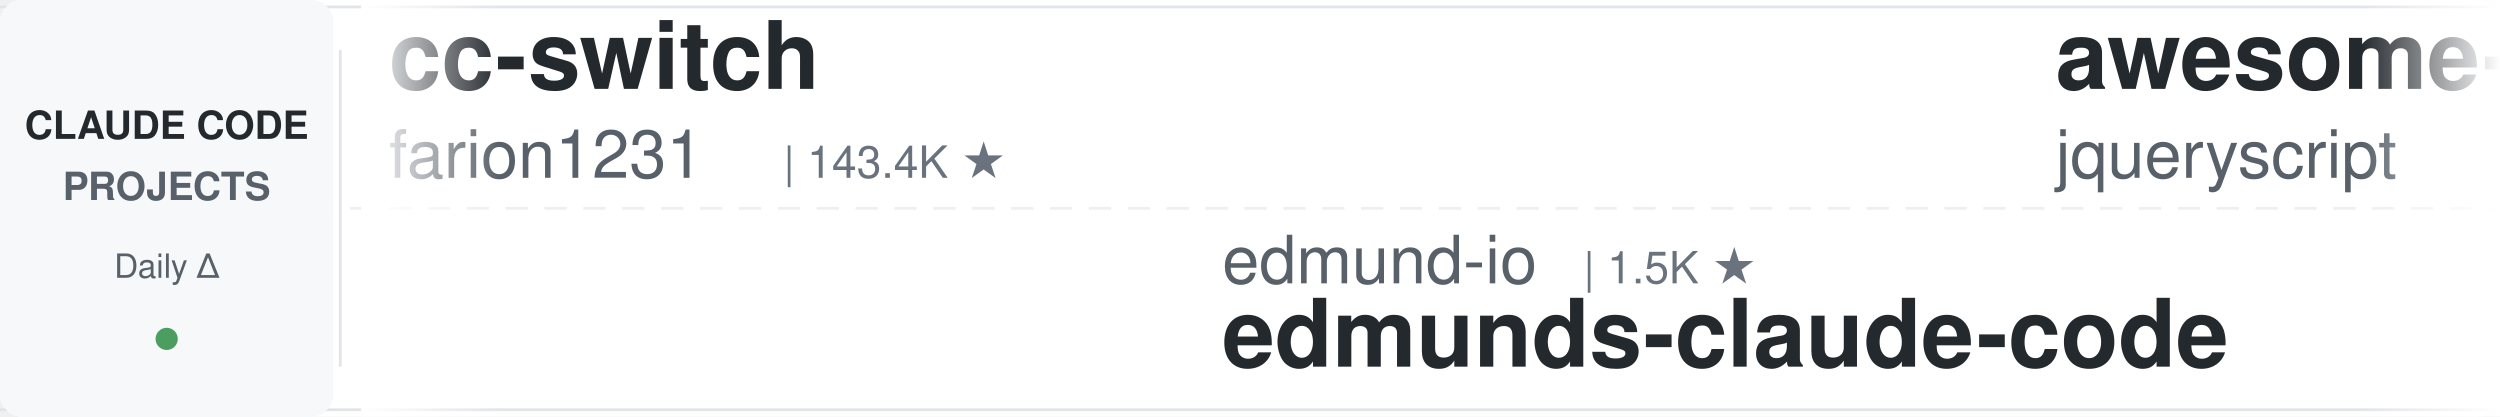
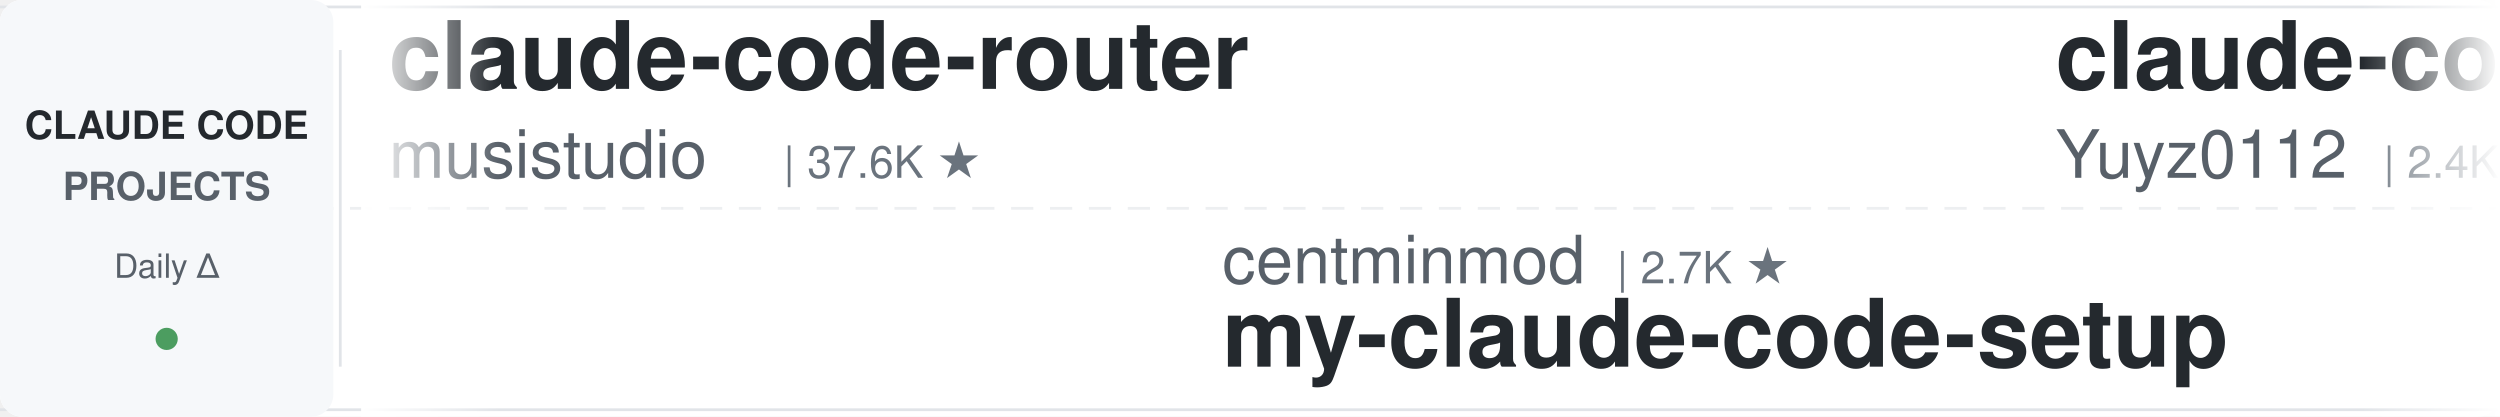
<svg xmlns="http://www.w3.org/2000/svg" width="900" height="150">
  <defs>
    <linearGradient id="leftFade" x1="0%" y1="0%" x2="100%" y2="0%">
      <stop offset="0%" style="stop-color:#ffffff;stop-opacity:1" />
      <stop offset="100%" style="stop-color:#ffffff;stop-opacity:0" />
    </linearGradient>
    <linearGradient id="rightFade" x1="0%" y1="0%" x2="100%" y2="0%">
      <stop offset="0%" style="stop-color:#ffffff;stop-opacity:0" />
      <stop offset="100%" style="stop-color:#ffffff;stop-opacity:1" />
    </linearGradient>
  </defs>
  <rect width="900" height="150" fill="#ffffff" rx="8" />
  <rect x="0" y="2" width="900" height="1" fill="#e1e4e8" />
  <rect x="0" y="147" width="900" height="1" fill="#e1e4e8" />
  <line x1="0" y1="75" x2="900" y2="75" stroke="#e1e4e8" stroke-width="1" stroke-dasharray="8 6" opacity="0.6" />
  <rect x="0" y="0" width="120" height="150" fill="#f6f8fa" rx="8" />
  <text x="60" y="50" font-family="-apple-system, BlinkMacSystemFont, 'Segoe UI', Helvetica, Arial, sans-serif" font-size="14" font-weight="600" fill="#24292e" text-anchor="middle">CLAUDE CODE</text>
  <text x="60" y="72" font-family="-apple-system, BlinkMacSystemFont, 'Segoe UI', Helvetica, Arial, sans-serif" font-size="14" font-weight="600" fill="#586069" text-anchor="middle">PROJECTS</text>
  <text x="60" y="100" font-family="-apple-system, BlinkMacSystemFont, 'Segoe UI', Helvetica, Arial, sans-serif" font-size="12" font-weight="500" fill="#586069" text-anchor="middle">Daily Δ</text>
  <circle cx="60" cy="122" r="4" fill="#22863a" opacity="0.8" />
  <rect x="122" y="18" width="1" height="114" fill="#e1e4e8" />
  <clipPath id="tickerClip">
    <rect x="130" y="0" width="770" height="150" />
  </clipPath>
  <g clip-path="url(#tickerClip)">
    <g id="tickerItems">
      <animateTransform attributeName="transform" attributeType="XML" type="translate" from="0 0" to="-3000 0" dur="54s" repeatCount="indefinite" />
      <g transform="translate(0, 0)">
-         <text x="140" y="32" font-family="-apple-system, BlinkMacSystemFont, 'Segoe UI', Helvetica, Arial, sans-serif" font-size="34" font-weight="600" fill="#24292e">cc-switch</text>
-         <text x="140" y="64" font-family="-apple-system, BlinkMacSystemFont, 'Segoe UI', Helvetica, Arial, sans-serif" font-size="24" font-weight="400" fill="#586069">farion1231</text>
-         <text x="282" y="64" font-family="-apple-system, BlinkMacSystemFont, 'Segoe UI', Helvetica, Arial, sans-serif" font-size="16" font-weight="500" fill="#6a737d">| 143.4K ★</text>
+         <text x="140" y="32" font-family="-apple-system, BlinkMacSystemFont, 'Segoe UI', Helvetica, Arial, sans-serif" font-size="34" font-weight="600" fill="#24292e">claude-code-router</text>
+         <text x="140" y="64" font-family="-apple-system, BlinkMacSystemFont, 'Segoe UI', Helvetica, Arial, sans-serif" font-size="24" font-weight="400" fill="#586069">musistudio</text>
+         <text x="282" y="64" font-family="-apple-system, BlinkMacSystemFont, 'Segoe UI', Helvetica, Arial, sans-serif" font-size="16" font-weight="500" fill="#6a737d">| 37.6K ★</text>
      </g>
      <g transform="translate(300, 0)">
-         <text x="140" y="102" font-family="-apple-system, BlinkMacSystemFont, 'Segoe UI', Helvetica, Arial, sans-serif" font-size="24" font-weight="400" fill="#586069">edmund-io</text>
-         <text x="270" y="102" font-family="-apple-system, BlinkMacSystemFont, 'Segoe UI', Helvetica, Arial, sans-serif" font-size="16" font-weight="500" fill="#6a737d">| 1.5K ★</text>
-         <text x="140" y="132" font-family="-apple-system, BlinkMacSystemFont, 'Segoe UI', Helvetica, Arial, sans-serif" font-size="34" font-weight="600" fill="#24292e">edmunds-claude-code</text>
+         <text x="140" y="102" font-family="-apple-system, BlinkMacSystemFont, 'Segoe UI', Helvetica, Arial, sans-serif" font-size="24" font-weight="400" fill="#586069">centminmod</text>
+         <text x="282" y="102" font-family="-apple-system, BlinkMacSystemFont, 'Segoe UI', Helvetica, Arial, sans-serif" font-size="16" font-weight="500" fill="#6a737d">| 2.7K ★</text>
+         <text x="140" y="132" font-family="-apple-system, BlinkMacSystemFont, 'Segoe UI', Helvetica, Arial, sans-serif" font-size="34" font-weight="600" fill="#24292e">my-claude-code-setup</text>
      </g>
      <g transform="translate(600, 0)">
-         <text x="140" y="32" font-family="-apple-system, BlinkMacSystemFont, 'Segoe UI', Helvetica, Arial, sans-serif" font-size="34" font-weight="600" fill="#24292e">awesome-claude-code</text>
-         <text x="140" y="64" font-family="-apple-system, BlinkMacSystemFont, 'Segoe UI', Helvetica, Arial, sans-serif" font-size="24" font-weight="400" fill="#586069">jqueryscript</text>
-         <text x="306" y="64" font-family="-apple-system, BlinkMacSystemFont, 'Segoe UI', Helvetica, Arial, sans-serif" font-size="16" font-weight="500" fill="#6a737d">| 530 ★</text>
+         <text x="140" y="32" font-family="-apple-system, BlinkMacSystemFont, 'Segoe UI', Helvetica, Arial, sans-serif" font-size="34" font-weight="600" fill="#24292e">claude-code-reverse</text>
+         <text x="140" y="64" font-family="-apple-system, BlinkMacSystemFont, 'Segoe UI', Helvetica, Arial, sans-serif" font-size="24" font-weight="400" fill="#586069">Yuyz0112</text>
+         <text x="258" y="64" font-family="-apple-system, BlinkMacSystemFont, 'Segoe UI', Helvetica, Arial, sans-serif" font-size="16" font-weight="500" fill="#6a737d">| 2.4K ★</text>
      </g>
      <g transform="translate(900, 0)">
-         <text x="140" y="102" font-family="-apple-system, BlinkMacSystemFont, 'Segoe UI', Helvetica, Arial, sans-serif" font-size="24" font-weight="400" fill="#586069">affaan-m</text>
-         <text x="258" y="102" font-family="-apple-system, BlinkMacSystemFont, 'Segoe UI', Helvetica, Arial, sans-serif" font-size="16" font-weight="500" fill="#6a737d">| 278.0K ★</text>
-         <text x="140" y="132" font-family="-apple-system, BlinkMacSystemFont, 'Segoe UI', Helvetica, Arial, sans-serif" font-size="34" font-weight="600" fill="#24292e">ECC</text>
+         <text x="140" y="102" font-family="-apple-system, BlinkMacSystemFont, 'Segoe UI', Helvetica, Arial, sans-serif" font-size="24" font-weight="400" fill="#586069">darcyegb</text>
+         <text x="258" y="102" font-family="-apple-system, BlinkMacSystemFont, 'Segoe UI', Helvetica, Arial, sans-serif" font-size="16" font-weight="500" fill="#6a737d">| 774 ★</text>
+         <text x="140" y="132" font-family="-apple-system, BlinkMacSystemFont, 'Segoe UI', Helvetica, Arial, sans-serif" font-size="34" font-weight="600" fill="#24292e">ClaudeCodeAgents</text>
      </g>
      <g transform="translate(1200, 0)">
-         <text x="140" y="32" font-family="-apple-system, BlinkMacSystemFont, 'Segoe UI', Helvetica, Arial, sans-serif" font-size="34" font-weight="600" fill="#24292e">claude-code-video-toolki...</text>
-         <text x="140" y="64" font-family="-apple-system, BlinkMacSystemFont, 'Segoe UI', Helvetica, Arial, sans-serif" font-size="24" font-weight="400" fill="#586069">digitalsamba</text>
-         <text x="306" y="64" font-family="-apple-system, BlinkMacSystemFont, 'Segoe UI', Helvetica, Arial, sans-serif" font-size="16" font-weight="500" fill="#6a737d">| 2.2K ★</text>
+         <text x="140" y="32" font-family="-apple-system, BlinkMacSystemFont, 'Segoe UI', Helvetica, Arial, sans-serif" font-size="34" font-weight="600" fill="#24292e">claude-code-workflows</text>
+         <text x="140" y="64" font-family="-apple-system, BlinkMacSystemFont, 'Segoe UI', Helvetica, Arial, sans-serif" font-size="24" font-weight="400" fill="#586069">OneRedOak</text>
+         <text x="270" y="64" font-family="-apple-system, BlinkMacSystemFont, 'Segoe UI', Helvetica, Arial, sans-serif" font-size="16" font-weight="500" fill="#6a737d">| 3.9K ★</text>
      </g>
      <g transform="translate(1500, 0)">
-         <text x="140" y="102" font-family="-apple-system, BlinkMacSystemFont, 'Segoe UI', Helvetica, Arial, sans-serif" font-size="24" font-weight="400" fill="#586069">lintsinghua</text>
-         <text x="294" y="102" font-family="-apple-system, BlinkMacSystemFont, 'Segoe UI', Helvetica, Arial, sans-serif" font-size="16" font-weight="500" fill="#6a737d">| 4.3K ★</text>
-         <text x="140" y="132" font-family="-apple-system, BlinkMacSystemFont, 'Segoe UI', Helvetica, Arial, sans-serif" font-size="34" font-weight="600" fill="#24292e">claude-code-book</text>
+         <text x="140" y="102" font-family="-apple-system, BlinkMacSystemFont, 'Segoe UI', Helvetica, Arial, sans-serif" font-size="24" font-weight="400" fill="#586069">Yeachan-Heo</text>
+         <text x="294" y="102" font-family="-apple-system, BlinkMacSystemFont, 'Segoe UI', Helvetica, Arial, sans-serif" font-size="16" font-weight="500" fill="#6a737d">| 39.9K ★</text>
+         <text x="140" y="132" font-family="-apple-system, BlinkMacSystemFont, 'Segoe UI', Helvetica, Arial, sans-serif" font-size="34" font-weight="600" fill="#24292e">oh-my-claudecode</text>
      </g>
      <g transform="translate(1800, 0)">
-         <text x="140" y="32" font-family="-apple-system, BlinkMacSystemFont, 'Segoe UI', Helvetica, Arial, sans-serif" font-size="34" font-weight="600" fill="#24292e">Open-ClaudeCode</text>
-         <text x="140" y="64" font-family="-apple-system, BlinkMacSystemFont, 'Segoe UI', Helvetica, Arial, sans-serif" font-size="24" font-weight="400" fill="#586069">LING71671</text>
-         <text x="270" y="64" font-family="-apple-system, BlinkMacSystemFont, 'Segoe UI', Helvetica, Arial, sans-serif" font-size="16" font-weight="500" fill="#6a737d">| 965 ★</text>
+         <text x="140" y="32" font-family="-apple-system, BlinkMacSystemFont, 'Segoe UI', Helvetica, Arial, sans-serif" font-size="34" font-weight="600" fill="#24292e">learn-claude-code</text>
+         <text x="140" y="64" font-family="-apple-system, BlinkMacSystemFont, 'Segoe UI', Helvetica, Arial, sans-serif" font-size="24" font-weight="400" fill="#586069">shareAI-lab</text>
+         <text x="294" y="64" font-family="-apple-system, BlinkMacSystemFont, 'Segoe UI', Helvetica, Arial, sans-serif" font-size="16" font-weight="500" fill="#6a737d">| 78.5K ★</text>
      </g>
      <g transform="translate(2100, 0)">
-         <text x="140" y="102" font-family="-apple-system, BlinkMacSystemFont, 'Segoe UI', Helvetica, Arial, sans-serif" font-size="24" font-weight="400" fill="#586069">frankbria</text>
-         <text x="270" y="102" font-family="-apple-system, BlinkMacSystemFont, 'Segoe UI', Helvetica, Arial, sans-serif" font-size="16" font-weight="500" fill="#6a737d">| 9.7K ★</text>
-         <text x="140" y="132" font-family="-apple-system, BlinkMacSystemFont, 'Segoe UI', Helvetica, Arial, sans-serif" font-size="34" font-weight="600" fill="#24292e">ralph-claude-code</text>
+         <text x="140" y="102" font-family="-apple-system, BlinkMacSystemFont, 'Segoe UI', Helvetica, Arial, sans-serif" font-size="24" font-weight="400" fill="#586069">lorryjovens-hub</text>
+         <text x="342" y="102" font-family="-apple-system, BlinkMacSystemFont, 'Segoe UI', Helvetica, Arial, sans-serif" font-size="16" font-weight="500" fill="#6a737d">| 1.7K ★</text>
+         <text x="140" y="132" font-family="-apple-system, BlinkMacSystemFont, 'Segoe UI', Helvetica, Arial, sans-serif" font-size="34" font-weight="600" fill="#24292e">claude-code-rust</text>
      </g>
      <g transform="translate(2400, 0)">
        <text x="140" y="32" font-family="-apple-system, BlinkMacSystemFont, 'Segoe UI', Helvetica, Arial, sans-serif" font-size="34" font-weight="600" fill="#24292e">claude-code-source</text>
-         <text x="140" y="64" font-family="-apple-system, BlinkMacSystemFont, 'Segoe UI', Helvetica, Arial, sans-serif" font-size="24" font-weight="400" fill="#586069">AprilNEA</text>
-         <text x="258" y="64" font-family="-apple-system, BlinkMacSystemFont, 'Segoe UI', Helvetica, Arial, sans-serif" font-size="16" font-weight="500" fill="#6a737d">| 393 ★</text>
+         <text x="140" y="64" font-family="-apple-system, BlinkMacSystemFont, 'Segoe UI', Helvetica, Arial, sans-serif" font-size="24" font-weight="400" fill="#586069">JrCx7scC</text>
+         <text x="258" y="64" font-family="-apple-system, BlinkMacSystemFont, 'Segoe UI', Helvetica, Arial, sans-serif" font-size="16" font-weight="500" fill="#6a737d">| 376 ★</text>
      </g>
      <g transform="translate(2700, 0)">
-         <text x="140" y="102" font-family="-apple-system, BlinkMacSystemFont, 'Segoe UI', Helvetica, Arial, sans-serif" font-size="24" font-weight="400" fill="#586069">Windy3f3f3f3f</text>
-         <text x="318" y="102" font-family="-apple-system, BlinkMacSystemFont, 'Segoe UI', Helvetica, Arial, sans-serif" font-size="16" font-weight="500" fill="#6a737d">| 3.7K ★</text>
-         <text x="140" y="132" font-family="-apple-system, BlinkMacSystemFont, 'Segoe UI', Helvetica, Arial, sans-serif" font-size="34" font-weight="600" fill="#24292e">how-claude-code-works</text>
+         <text x="140" y="102" font-family="-apple-system, BlinkMacSystemFont, 'Segoe UI', Helvetica, Arial, sans-serif" font-size="24" font-weight="400" fill="#586069">https-deeplearning-ai</text>
+         <text x="414" y="102" font-family="-apple-system, BlinkMacSystemFont, 'Segoe UI', Helvetica, Arial, sans-serif" font-size="16" font-weight="500" fill="#6a737d">| 556 ★</text>
+         <text x="140" y="132" font-family="-apple-system, BlinkMacSystemFont, 'Segoe UI', Helvetica, Arial, sans-serif" font-size="34" font-weight="600" fill="#24292e">sc-claude-code-files</text>
      </g>
      <g transform="translate(3000, 0)">
-         <text x="140" y="32" font-family="-apple-system, BlinkMacSystemFont, 'Segoe UI', Helvetica, Arial, sans-serif" font-size="34" font-weight="600" fill="#24292e">cc-switch</text>
-         <text x="140" y="64" font-family="-apple-system, BlinkMacSystemFont, 'Segoe UI', Helvetica, Arial, sans-serif" font-size="24" font-weight="400" fill="#586069">farion1231</text>
-         <text x="282" y="64" font-family="-apple-system, BlinkMacSystemFont, 'Segoe UI', Helvetica, Arial, sans-serif" font-size="16" font-weight="500" fill="#6a737d">| 143.4K ★</text>
+         <text x="140" y="32" font-family="-apple-system, BlinkMacSystemFont, 'Segoe UI', Helvetica, Arial, sans-serif" font-size="34" font-weight="600" fill="#24292e">claude-code-router</text>
+         <text x="140" y="64" font-family="-apple-system, BlinkMacSystemFont, 'Segoe UI', Helvetica, Arial, sans-serif" font-size="24" font-weight="400" fill="#586069">musistudio</text>
+         <text x="282" y="64" font-family="-apple-system, BlinkMacSystemFont, 'Segoe UI', Helvetica, Arial, sans-serif" font-size="16" font-weight="500" fill="#6a737d">| 37.6K ★</text>
      </g>
      <g transform="translate(3300, 0)">
-         <text x="140" y="102" font-family="-apple-system, BlinkMacSystemFont, 'Segoe UI', Helvetica, Arial, sans-serif" font-size="24" font-weight="400" fill="#586069">edmund-io</text>
-         <text x="270" y="102" font-family="-apple-system, BlinkMacSystemFont, 'Segoe UI', Helvetica, Arial, sans-serif" font-size="16" font-weight="500" fill="#6a737d">| 1.5K ★</text>
-         <text x="140" y="132" font-family="-apple-system, BlinkMacSystemFont, 'Segoe UI', Helvetica, Arial, sans-serif" font-size="34" font-weight="600" fill="#24292e">edmunds-claude-code</text>
+         <text x="140" y="102" font-family="-apple-system, BlinkMacSystemFont, 'Segoe UI', Helvetica, Arial, sans-serif" font-size="24" font-weight="400" fill="#586069">centminmod</text>
+         <text x="282" y="102" font-family="-apple-system, BlinkMacSystemFont, 'Segoe UI', Helvetica, Arial, sans-serif" font-size="16" font-weight="500" fill="#6a737d">| 2.7K ★</text>
+         <text x="140" y="132" font-family="-apple-system, BlinkMacSystemFont, 'Segoe UI', Helvetica, Arial, sans-serif" font-size="34" font-weight="600" fill="#24292e">my-claude-code-setup</text>
      </g>
      <g transform="translate(3600, 0)">
-         <text x="140" y="32" font-family="-apple-system, BlinkMacSystemFont, 'Segoe UI', Helvetica, Arial, sans-serif" font-size="34" font-weight="600" fill="#24292e">awesome-claude-code</text>
-         <text x="140" y="64" font-family="-apple-system, BlinkMacSystemFont, 'Segoe UI', Helvetica, Arial, sans-serif" font-size="24" font-weight="400" fill="#586069">jqueryscript</text>
-         <text x="306" y="64" font-family="-apple-system, BlinkMacSystemFont, 'Segoe UI', Helvetica, Arial, sans-serif" font-size="16" font-weight="500" fill="#6a737d">| 530 ★</text>
+         <text x="140" y="32" font-family="-apple-system, BlinkMacSystemFont, 'Segoe UI', Helvetica, Arial, sans-serif" font-size="34" font-weight="600" fill="#24292e">claude-code-reverse</text>
+         <text x="140" y="64" font-family="-apple-system, BlinkMacSystemFont, 'Segoe UI', Helvetica, Arial, sans-serif" font-size="24" font-weight="400" fill="#586069">Yuyz0112</text>
+         <text x="258" y="64" font-family="-apple-system, BlinkMacSystemFont, 'Segoe UI', Helvetica, Arial, sans-serif" font-size="16" font-weight="500" fill="#6a737d">| 2.4K ★</text>
      </g>
      <g transform="translate(3900, 0)">
-         <text x="140" y="102" font-family="-apple-system, BlinkMacSystemFont, 'Segoe UI', Helvetica, Arial, sans-serif" font-size="24" font-weight="400" fill="#586069">affaan-m</text>
-         <text x="258" y="102" font-family="-apple-system, BlinkMacSystemFont, 'Segoe UI', Helvetica, Arial, sans-serif" font-size="16" font-weight="500" fill="#6a737d">| 278.0K ★</text>
-         <text x="140" y="132" font-family="-apple-system, BlinkMacSystemFont, 'Segoe UI', Helvetica, Arial, sans-serif" font-size="34" font-weight="600" fill="#24292e">ECC</text>
+         <text x="140" y="102" font-family="-apple-system, BlinkMacSystemFont, 'Segoe UI', Helvetica, Arial, sans-serif" font-size="24" font-weight="400" fill="#586069">darcyegb</text>
+         <text x="258" y="102" font-family="-apple-system, BlinkMacSystemFont, 'Segoe UI', Helvetica, Arial, sans-serif" font-size="16" font-weight="500" fill="#6a737d">| 774 ★</text>
+         <text x="140" y="132" font-family="-apple-system, BlinkMacSystemFont, 'Segoe UI', Helvetica, Arial, sans-serif" font-size="34" font-weight="600" fill="#24292e">ClaudeCodeAgents</text>
      </g>
    </g>
  </g>
  <rect x="130" y="0" width="50" height="150" fill="url(#leftFade)" />
  <rect x="850" y="0" width="50" height="150" fill="url(#rightFade)" />
</svg>
